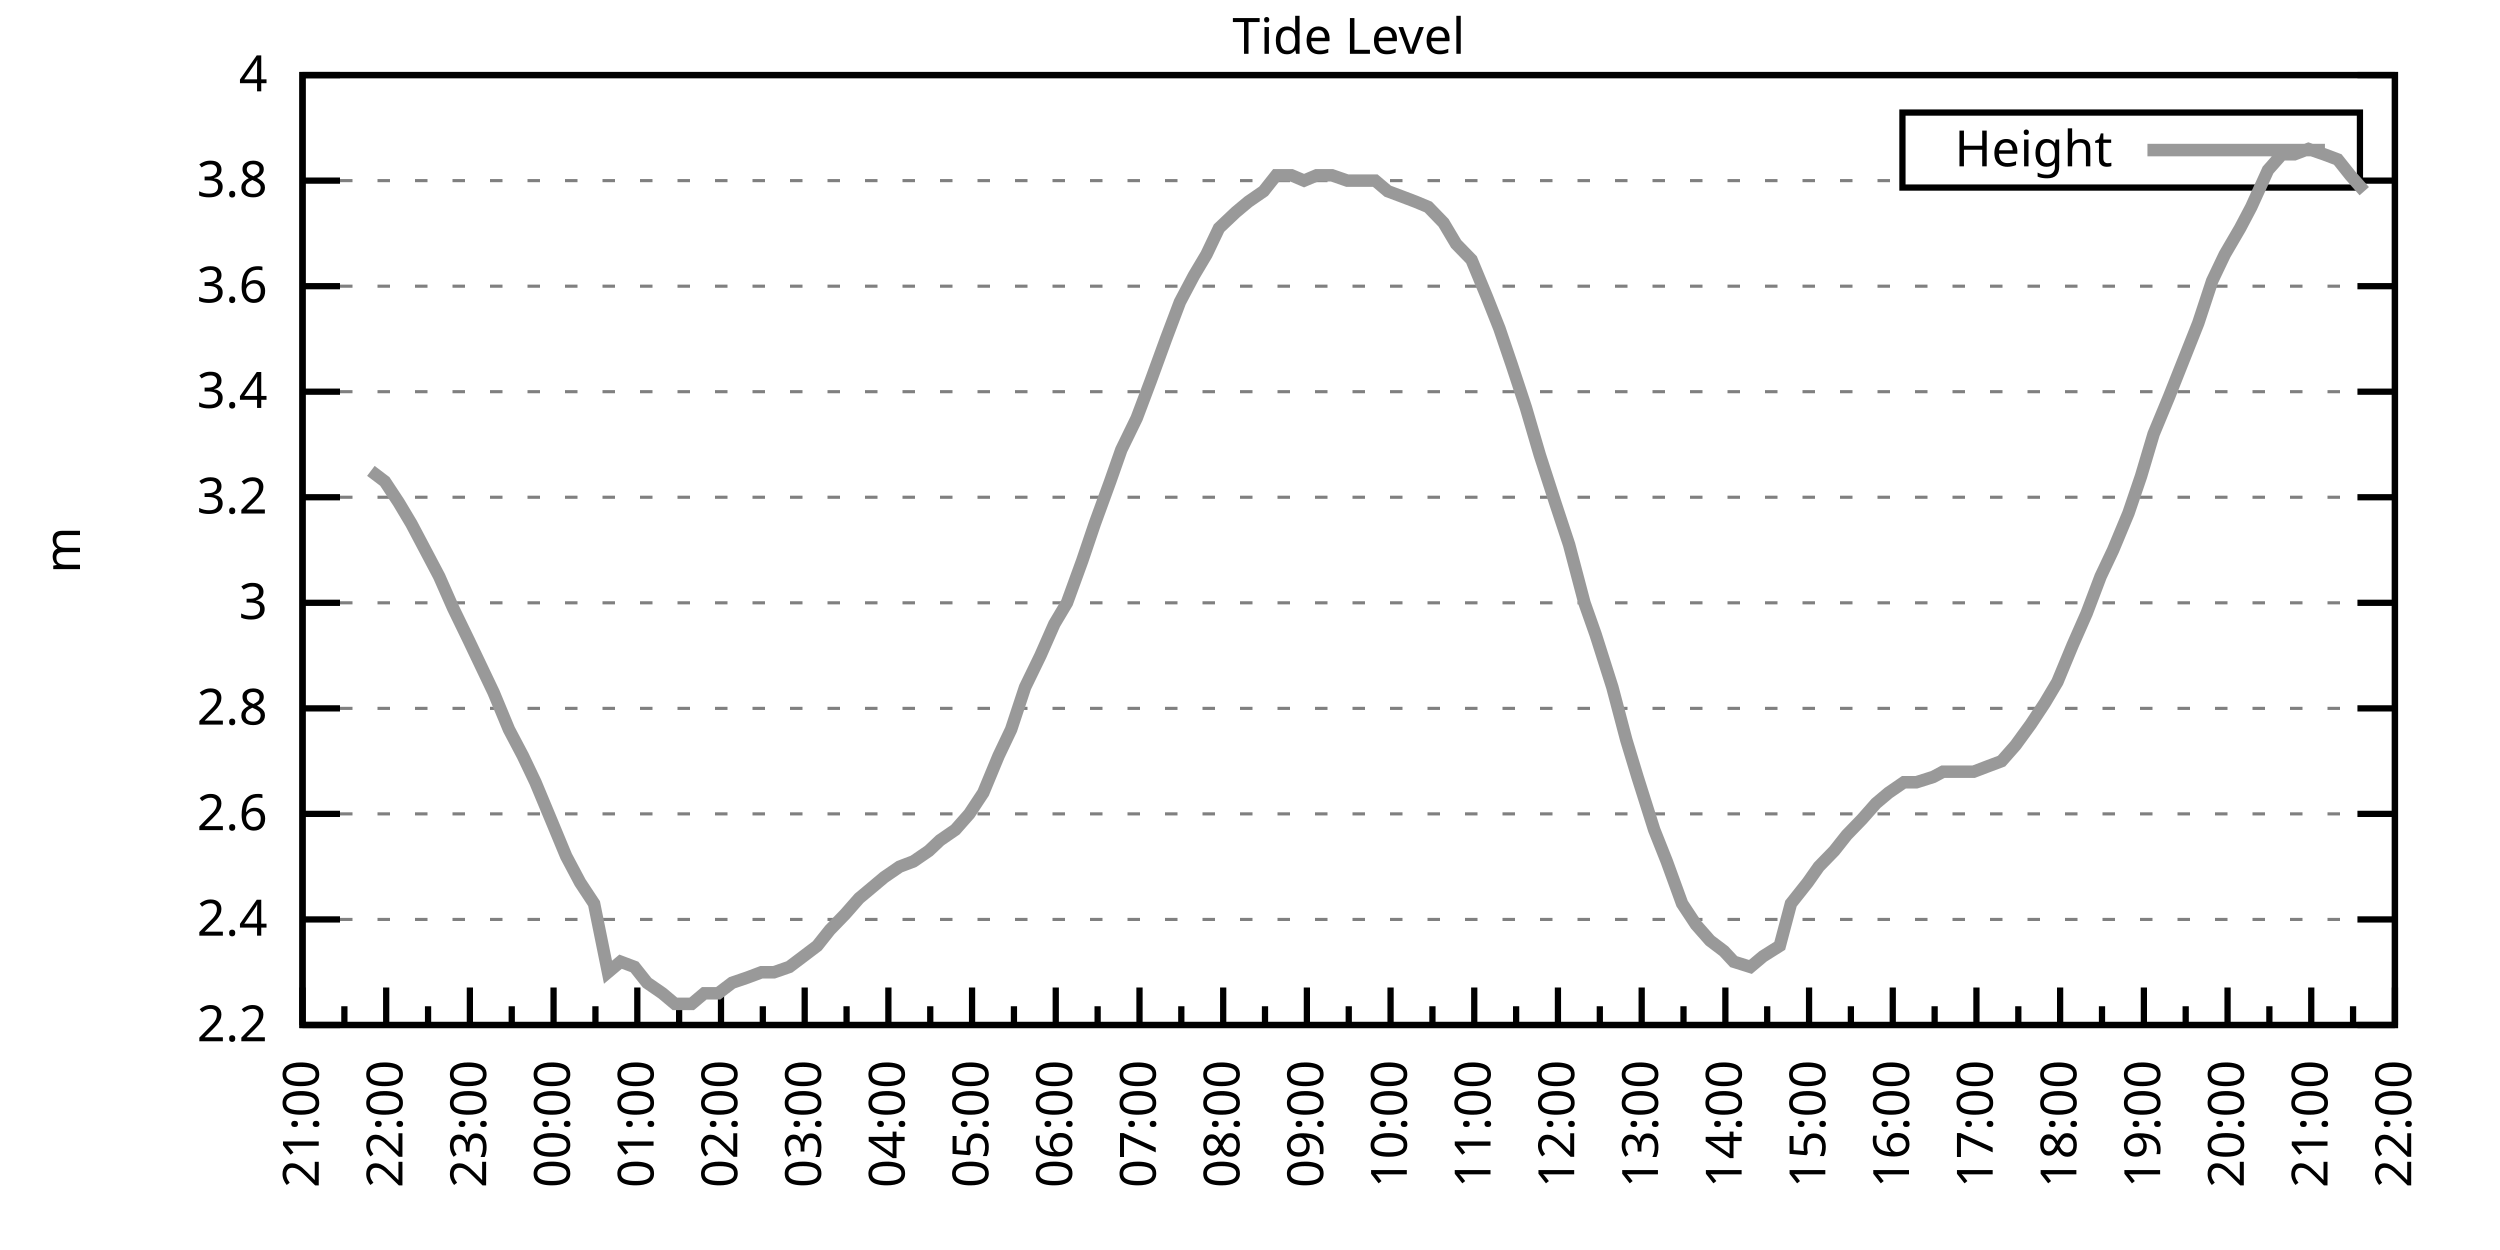
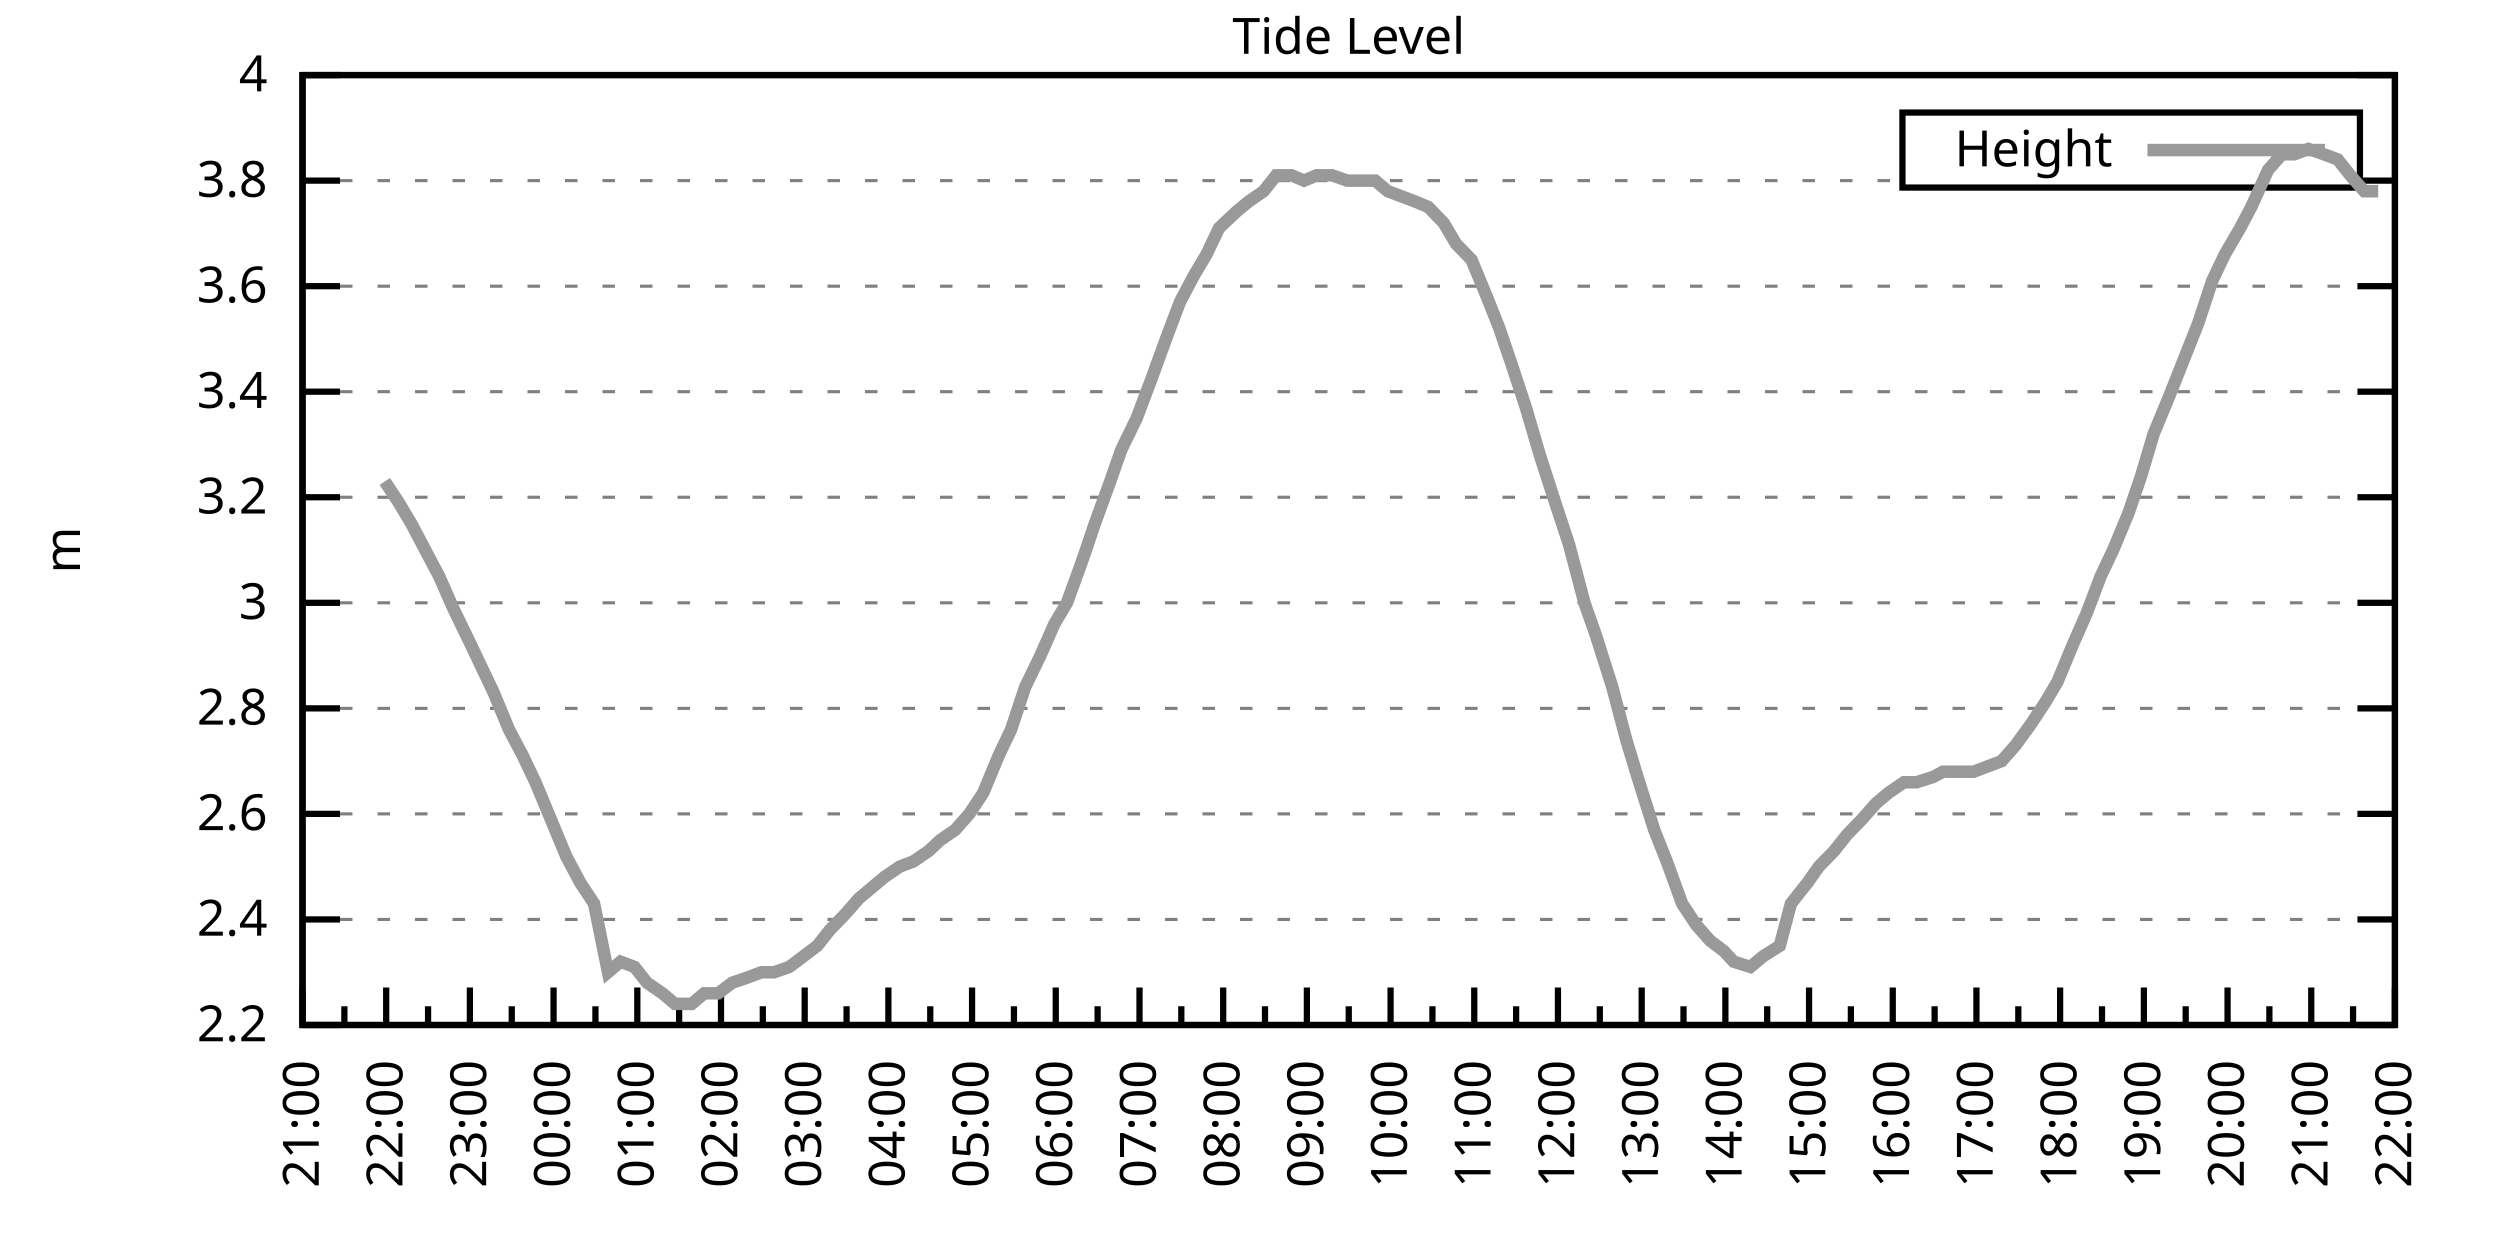
<svg xmlns="http://www.w3.org/2000/svg" xmlns:xlink="http://www.w3.org/1999/xlink" width="400" height="200" viewBox="0 0 400 200">
  <g id="gnuplot_canvas">
    <rect x="0" y="0" width="400" height="200" fill="none" />
    <defs>
      <circle id="gpDot" r="0.5" stroke-width="0.5" stroke="currentColor" />
      <path id="gpPt0" stroke-width="0.333" stroke="currentColor" d="M-1,0 h2 M0,-1 v2" />
      <path id="gpPt1" stroke-width="0.333" stroke="currentColor" d="M-1,-1 L1,1 M1,-1 L-1,1" />
      <path id="gpPt2" stroke-width="0.333" stroke="currentColor" d="M-1,0 L1,0 M0,-1 L0,1 M-1,-1 L1,1 M-1,1 L1,-1" />
      <rect id="gpPt3" stroke-width="0.333" stroke="currentColor" x="-1" y="-1" width="2" height="2" />
      <rect id="gpPt4" stroke-width="0.333" stroke="currentColor" fill="currentColor" x="-1" y="-1" width="2" height="2" />
      <circle id="gpPt5" stroke-width="0.333" stroke="currentColor" cx="0" cy="0" r="1" />
      <use xlink:href="#gpPt5" id="gpPt6" fill="currentColor" stroke="none" />
      <path id="gpPt7" stroke-width="0.333" stroke="currentColor" d="M0,-1.33 L-1.33,0.67 L1.33,0.67 z" />
      <use xlink:href="#gpPt7" id="gpPt8" fill="currentColor" stroke="none" />
      <use xlink:href="#gpPt7" id="gpPt9" stroke="currentColor" transform="rotate(180)" />
      <use xlink:href="#gpPt9" id="gpPt10" fill="currentColor" stroke="none" />
      <use xlink:href="#gpPt3" id="gpPt11" stroke="currentColor" transform="rotate(45)" />
      <use xlink:href="#gpPt11" id="gpPt12" fill="currentColor" stroke="none" />
      <path id="gpPt13" stroke-width="0.333" stroke="currentColor" d="M0,1.330 L1.265,0.411 L0.782,-1.067 L-0.782,-1.076 L-1.265,0.411 z" />
      <use xlink:href="#gpPt13" id="gpPt14" fill="currentColor" stroke="none" />
      <filter id="textbox" filterUnits="objectBoundingBox" x="0" y="0" height="1" width="1">
        <feFlood flood-color="white" flood-opacity="1" result="bgnd" />
        <feComposite in="SourceGraphic" in2="bgnd" operator="atop" />
      </filter>
      <filter id="greybox" filterUnits="objectBoundingBox" x="0" y="0" height="1" width="1">
        <feFlood flood-color="lightgrey" flood-opacity="1" result="grey" />
        <feComposite in="SourceGraphic" in2="grey" operator="atop" />
      </filter>
    </defs>
    <g fill="none" color="white" stroke="currentColor" stroke-width="1.00" stroke-linecap="butt" stroke-linejoin="miter">
</g>
    <g fill="none" color="black" stroke="currentColor" stroke-width="1.00" stroke-linecap="butt" stroke-linejoin="miter">
      <g stroke="none" shape-rendering="crispEdges">
        <polygon fill="rgb(255, 255, 255)" points="48.40,164.00 383.18,164.00 383.18,12.02 48.40,12.02 " />
      </g>
    </g>
    <g fill="none" color="black" stroke="currentColor" stroke-width="1.00" stroke-linecap="butt" stroke-linejoin="miter">
</g>
    <g fill="none" color="black" stroke="black" stroke-width="0.50" stroke-linecap="butt" stroke-linejoin="miter">
</g>
    <g fill="none" color="gray" stroke="currentColor" stroke-width="0.50" stroke-linecap="butt" stroke-linejoin="miter">
      <path stroke="gray" stroke-dasharray="2,4" class="gridline" d="M48.40,164.00 L383.19,164.00  " />
    </g>
    <g fill="none" color="gray" stroke="gray" stroke-width="1.00" stroke-linecap="butt" stroke-linejoin="miter">
</g>
    <g fill="none" color="black" stroke="currentColor" stroke-width="1.00" stroke-linecap="butt" stroke-linejoin="miter">
      <path stroke="black" d="M48.40,164.00 L54.40,164.00 M383.19,164.00 L377.19,164.00  " />
      <g transform="translate(42.80,166.60)" stroke="none" fill="black" font-family="Sans" font-size="8.00" text-anchor="end">
        <text>
          <tspan font-family="Sans"> 2.2</tspan>
        </text>
      </g>
    </g>
    <g fill="none" color="black" stroke="currentColor" stroke-width="1.00" stroke-linecap="butt" stroke-linejoin="miter">
</g>
    <g fill="none" color="black" stroke="black" stroke-width="0.50" stroke-linecap="butt" stroke-linejoin="miter">
</g>
    <g fill="none" color="gray" stroke="currentColor" stroke-width="0.50" stroke-linecap="butt" stroke-linejoin="miter">
      <path stroke="gray" stroke-dasharray="2,4" class="gridline" d="M48.40,147.11 L383.19,147.11  " />
    </g>
    <g fill="none" color="gray" stroke="gray" stroke-width="1.00" stroke-linecap="butt" stroke-linejoin="miter">
</g>
    <g fill="none" color="black" stroke="currentColor" stroke-width="1.00" stroke-linecap="butt" stroke-linejoin="miter">
      <path stroke="black" d="M48.40,147.11 L54.40,147.11 M383.19,147.11 L377.19,147.11  " />
      <g transform="translate(42.80,149.71)" stroke="none" fill="black" font-family="Sans" font-size="8.00" text-anchor="end">
        <text>
          <tspan font-family="Sans"> 2.4</tspan>
        </text>
      </g>
    </g>
    <g fill="none" color="black" stroke="currentColor" stroke-width="1.00" stroke-linecap="butt" stroke-linejoin="miter">
</g>
    <g fill="none" color="black" stroke="black" stroke-width="0.50" stroke-linecap="butt" stroke-linejoin="miter">
</g>
    <g fill="none" color="gray" stroke="currentColor" stroke-width="0.50" stroke-linecap="butt" stroke-linejoin="miter">
      <path stroke="gray" stroke-dasharray="2,4" class="gridline" d="M48.40,130.22 L383.19,130.22  " />
    </g>
    <g fill="none" color="gray" stroke="gray" stroke-width="1.00" stroke-linecap="butt" stroke-linejoin="miter">
</g>
    <g fill="none" color="black" stroke="currentColor" stroke-width="1.00" stroke-linecap="butt" stroke-linejoin="miter">
      <path stroke="black" d="M48.40,130.22 L54.40,130.22 M383.19,130.22 L377.19,130.22  " />
      <g transform="translate(42.80,132.82)" stroke="none" fill="black" font-family="Sans" font-size="8.00" text-anchor="end">
        <text>
          <tspan font-family="Sans"> 2.6</tspan>
        </text>
      </g>
    </g>
    <g fill="none" color="black" stroke="currentColor" stroke-width="1.00" stroke-linecap="butt" stroke-linejoin="miter">
</g>
    <g fill="none" color="black" stroke="black" stroke-width="0.50" stroke-linecap="butt" stroke-linejoin="miter">
</g>
    <g fill="none" color="gray" stroke="currentColor" stroke-width="0.50" stroke-linecap="butt" stroke-linejoin="miter">
      <path stroke="gray" stroke-dasharray="2,4" class="gridline" d="M48.40,113.34 L383.19,113.34  " />
    </g>
    <g fill="none" color="gray" stroke="gray" stroke-width="1.00" stroke-linecap="butt" stroke-linejoin="miter">
</g>
    <g fill="none" color="black" stroke="currentColor" stroke-width="1.00" stroke-linecap="butt" stroke-linejoin="miter">
      <path stroke="black" d="M48.40,113.34 L54.40,113.34 M383.19,113.34 L377.19,113.34  " />
      <g transform="translate(42.80,115.94)" stroke="none" fill="black" font-family="Sans" font-size="8.00" text-anchor="end">
        <text>
          <tspan font-family="Sans"> 2.8</tspan>
        </text>
      </g>
    </g>
    <g fill="none" color="black" stroke="currentColor" stroke-width="1.00" stroke-linecap="butt" stroke-linejoin="miter">
</g>
    <g fill="none" color="black" stroke="black" stroke-width="0.50" stroke-linecap="butt" stroke-linejoin="miter">
</g>
    <g fill="none" color="gray" stroke="currentColor" stroke-width="0.50" stroke-linecap="butt" stroke-linejoin="miter">
      <path stroke="gray" stroke-dasharray="2,4" class="gridline" d="M48.40,96.45 L383.19,96.45  " />
    </g>
    <g fill="none" color="gray" stroke="gray" stroke-width="1.00" stroke-linecap="butt" stroke-linejoin="miter">
</g>
    <g fill="none" color="black" stroke="currentColor" stroke-width="1.00" stroke-linecap="butt" stroke-linejoin="miter">
      <path stroke="black" d="M48.40,96.45 L54.40,96.45 M383.19,96.45 L377.19,96.45  " />
      <g transform="translate(42.80,99.05)" stroke="none" fill="black" font-family="Sans" font-size="8.00" text-anchor="end">
        <text>
          <tspan font-family="Sans"> 3</tspan>
        </text>
      </g>
    </g>
    <g fill="none" color="black" stroke="currentColor" stroke-width="1.00" stroke-linecap="butt" stroke-linejoin="miter">
</g>
    <g fill="none" color="black" stroke="black" stroke-width="0.50" stroke-linecap="butt" stroke-linejoin="miter">
</g>
    <g fill="none" color="gray" stroke="currentColor" stroke-width="0.50" stroke-linecap="butt" stroke-linejoin="miter">
      <path stroke="gray" stroke-dasharray="2,4" class="gridline" d="M48.40,79.56 L383.19,79.56  " />
    </g>
    <g fill="none" color="gray" stroke="gray" stroke-width="1.00" stroke-linecap="butt" stroke-linejoin="miter">
</g>
    <g fill="none" color="black" stroke="currentColor" stroke-width="1.00" stroke-linecap="butt" stroke-linejoin="miter">
      <path stroke="black" d="M48.40,79.56 L54.40,79.56 M383.19,79.56 L377.19,79.56  " />
      <g transform="translate(42.80,82.16)" stroke="none" fill="black" font-family="Sans" font-size="8.00" text-anchor="end">
        <text>
          <tspan font-family="Sans"> 3.2</tspan>
        </text>
      </g>
    </g>
    <g fill="none" color="black" stroke="currentColor" stroke-width="1.00" stroke-linecap="butt" stroke-linejoin="miter">
</g>
    <g fill="none" color="black" stroke="black" stroke-width="0.50" stroke-linecap="butt" stroke-linejoin="miter">
</g>
    <g fill="none" color="gray" stroke="currentColor" stroke-width="0.50" stroke-linecap="butt" stroke-linejoin="miter">
      <path stroke="gray" stroke-dasharray="2,4" class="gridline" d="M48.40,62.67 L383.19,62.67  " />
    </g>
    <g fill="none" color="gray" stroke="gray" stroke-width="1.00" stroke-linecap="butt" stroke-linejoin="miter">
</g>
    <g fill="none" color="black" stroke="currentColor" stroke-width="1.00" stroke-linecap="butt" stroke-linejoin="miter">
      <path stroke="black" d="M48.40,62.67 L54.40,62.67 M383.19,62.67 L377.19,62.67  " />
      <g transform="translate(42.80,65.27)" stroke="none" fill="black" font-family="Sans" font-size="8.00" text-anchor="end">
        <text>
          <tspan font-family="Sans"> 3.4</tspan>
        </text>
      </g>
    </g>
    <g fill="none" color="black" stroke="currentColor" stroke-width="1.00" stroke-linecap="butt" stroke-linejoin="miter">
</g>
    <g fill="none" color="black" stroke="black" stroke-width="0.50" stroke-linecap="butt" stroke-linejoin="miter">
</g>
    <g fill="none" color="gray" stroke="currentColor" stroke-width="0.50" stroke-linecap="butt" stroke-linejoin="miter">
      <path stroke="gray" stroke-dasharray="2,4" class="gridline" d="M48.40,45.79 L383.19,45.79  " />
    </g>
    <g fill="none" color="gray" stroke="gray" stroke-width="1.00" stroke-linecap="butt" stroke-linejoin="miter">
</g>
    <g fill="none" color="black" stroke="currentColor" stroke-width="1.00" stroke-linecap="butt" stroke-linejoin="miter">
      <path stroke="black" d="M48.40,45.79 L54.40,45.79 M383.19,45.79 L377.19,45.79  " />
      <g transform="translate(42.80,48.39)" stroke="none" fill="black" font-family="Sans" font-size="8.00" text-anchor="end">
        <text>
          <tspan font-family="Sans"> 3.6</tspan>
        </text>
      </g>
    </g>
    <g fill="none" color="black" stroke="currentColor" stroke-width="1.00" stroke-linecap="butt" stroke-linejoin="miter">
</g>
    <g fill="none" color="black" stroke="black" stroke-width="0.50" stroke-linecap="butt" stroke-linejoin="miter">
</g>
    <g fill="none" color="gray" stroke="currentColor" stroke-width="0.50" stroke-linecap="butt" stroke-linejoin="miter">
      <path stroke="gray" stroke-dasharray="2,4" class="gridline" d="M48.40,28.90 L304.39,28.90 M377.59,28.90 L383.19,28.90  " />
    </g>
    <g fill="none" color="gray" stroke="gray" stroke-width="1.00" stroke-linecap="butt" stroke-linejoin="miter">
</g>
    <g fill="none" color="black" stroke="currentColor" stroke-width="1.00" stroke-linecap="butt" stroke-linejoin="miter">
      <path stroke="black" d="M48.40,28.90 L54.40,28.90 M383.19,28.90 L377.19,28.90  " />
      <g transform="translate(42.80,31.50)" stroke="none" fill="black" font-family="Sans" font-size="8.00" text-anchor="end">
        <text>
          <tspan font-family="Sans"> 3.8</tspan>
        </text>
      </g>
    </g>
    <g fill="none" color="black" stroke="currentColor" stroke-width="1.00" stroke-linecap="butt" stroke-linejoin="miter">
</g>
    <g fill="none" color="black" stroke="black" stroke-width="0.50" stroke-linecap="butt" stroke-linejoin="miter">
</g>
    <g fill="none" color="gray" stroke="currentColor" stroke-width="0.50" stroke-linecap="butt" stroke-linejoin="miter">
      <path stroke="gray" stroke-dasharray="2,4" class="gridline" d="M48.40,12.01 L383.19,12.01  " />
    </g>
    <g fill="none" color="gray" stroke="gray" stroke-width="1.00" stroke-linecap="butt" stroke-linejoin="miter">
</g>
    <g fill="none" color="black" stroke="currentColor" stroke-width="1.00" stroke-linecap="butt" stroke-linejoin="miter">
      <path stroke="black" d="M48.40,12.01 L54.40,12.01 M383.19,12.01 L377.19,12.01  " />
      <g transform="translate(42.80,14.61)" stroke="none" fill="black" font-family="Sans" font-size="8.00" text-anchor="end">
        <text>
          <tspan font-family="Sans"> 4</tspan>
        </text>
      </g>
    </g>
    <g fill="none" color="black" stroke="currentColor" stroke-width="1.00" stroke-linecap="butt" stroke-linejoin="miter">
      <path stroke="black" d="M48.40,164.00 L48.40,158.00  " />
      <g transform="translate(51.00,169.60) rotate(270)" stroke="none" fill="black" font-family="Sans" font-size="8.00" text-anchor="end">
        <text>
          <tspan font-family="Sans">21:00</tspan>
        </text>
      </g>
    </g>
    <g fill="none" color="black" stroke="currentColor" stroke-width="1.00" stroke-linecap="butt" stroke-linejoin="miter">
      <path stroke="black" d="M55.10,164.00 L55.10,161.00 M61.79,164.00 L61.79,158.00  " />
      <g transform="translate(64.39,169.60) rotate(270)" stroke="none" fill="black" font-family="Sans" font-size="8.00" text-anchor="end">
        <text>
          <tspan font-family="Sans">22:00</tspan>
        </text>
      </g>
    </g>
    <g fill="none" color="black" stroke="currentColor" stroke-width="1.00" stroke-linecap="butt" stroke-linejoin="miter">
      <path stroke="black" d="M68.49,164.00 L68.49,161.00 M75.18,164.00 L75.18,158.00  " />
      <g transform="translate(77.78,169.60) rotate(270)" stroke="none" fill="black" font-family="Sans" font-size="8.00" text-anchor="end">
        <text>
          <tspan font-family="Sans">23:00</tspan>
        </text>
      </g>
    </g>
    <g fill="none" color="black" stroke="currentColor" stroke-width="1.00" stroke-linecap="butt" stroke-linejoin="miter">
      <path stroke="black" d="M81.88,164.00 L81.88,161.00 M88.57,164.00 L88.57,158.00  " />
      <g transform="translate(91.17,169.60) rotate(270)" stroke="none" fill="black" font-family="Sans" font-size="8.00" text-anchor="end">
        <text>
          <tspan font-family="Sans">00:00</tspan>
        </text>
      </g>
    </g>
    <g fill="none" color="black" stroke="currentColor" stroke-width="1.00" stroke-linecap="butt" stroke-linejoin="miter">
      <path stroke="black" d="M95.27,164.00 L95.27,161.00 M101.97,164.00 L101.97,158.00  " />
      <g transform="translate(104.57,169.60) rotate(270)" stroke="none" fill="black" font-family="Sans" font-size="8.00" text-anchor="end">
        <text>
          <tspan font-family="Sans">01:00</tspan>
        </text>
      </g>
    </g>
    <g fill="none" color="black" stroke="currentColor" stroke-width="1.00" stroke-linecap="butt" stroke-linejoin="miter">
      <path stroke="black" d="M108.66,164.00 L108.66,161.00 M115.36,164.00 L115.36,158.00  " />
      <g transform="translate(117.96,169.60) rotate(270)" stroke="none" fill="black" font-family="Sans" font-size="8.00" text-anchor="end">
        <text>
          <tspan font-family="Sans">02:00</tspan>
        </text>
      </g>
    </g>
    <g fill="none" color="black" stroke="currentColor" stroke-width="1.00" stroke-linecap="butt" stroke-linejoin="miter">
      <path stroke="black" d="M122.05,164.00 L122.05,161.00 M128.75,164.00 L128.75,158.00  " />
      <g transform="translate(131.35,169.60) rotate(270)" stroke="none" fill="black" font-family="Sans" font-size="8.00" text-anchor="end">
        <text>
          <tspan font-family="Sans">03:00</tspan>
        </text>
      </g>
    </g>
    <g fill="none" color="black" stroke="currentColor" stroke-width="1.00" stroke-linecap="butt" stroke-linejoin="miter">
      <path stroke="black" d="M135.45,164.00 L135.45,161.00 M142.14,164.00 L142.14,158.00  " />
      <g transform="translate(144.74,169.60) rotate(270)" stroke="none" fill="black" font-family="Sans" font-size="8.00" text-anchor="end">
        <text>
          <tspan font-family="Sans">04:00</tspan>
        </text>
      </g>
    </g>
    <g fill="none" color="black" stroke="currentColor" stroke-width="1.00" stroke-linecap="butt" stroke-linejoin="miter">
      <path stroke="black" d="M148.84,164.00 L148.84,161.00 M155.53,164.00 L155.53,158.00  " />
      <g transform="translate(158.13,169.60) rotate(270)" stroke="none" fill="black" font-family="Sans" font-size="8.00" text-anchor="end">
        <text>
          <tspan font-family="Sans">05:00</tspan>
        </text>
      </g>
    </g>
    <g fill="none" color="black" stroke="currentColor" stroke-width="1.00" stroke-linecap="butt" stroke-linejoin="miter">
      <path stroke="black" d="M162.23,164.00 L162.23,161.00 M168.92,164.00 L168.92,158.00  " />
      <g transform="translate(171.52,169.60) rotate(270)" stroke="none" fill="black" font-family="Sans" font-size="8.00" text-anchor="end">
        <text>
          <tspan font-family="Sans">06:00</tspan>
        </text>
      </g>
    </g>
    <g fill="none" color="black" stroke="currentColor" stroke-width="1.00" stroke-linecap="butt" stroke-linejoin="miter">
      <path stroke="black" d="M175.62,164.00 L175.62,161.00 M182.32,164.00 L182.32,158.00  " />
      <g transform="translate(184.92,169.60) rotate(270)" stroke="none" fill="black" font-family="Sans" font-size="8.00" text-anchor="end">
        <text>
          <tspan font-family="Sans">07:00</tspan>
        </text>
      </g>
    </g>
    <g fill="none" color="black" stroke="currentColor" stroke-width="1.00" stroke-linecap="butt" stroke-linejoin="miter">
      <path stroke="black" d="M189.01,164.00 L189.01,161.00 M195.71,164.00 L195.71,158.00  " />
      <g transform="translate(198.31,169.60) rotate(270)" stroke="none" fill="black" font-family="Sans" font-size="8.00" text-anchor="end">
        <text>
          <tspan font-family="Sans">08:00</tspan>
        </text>
      </g>
    </g>
    <g fill="none" color="black" stroke="currentColor" stroke-width="1.00" stroke-linecap="butt" stroke-linejoin="miter">
      <path stroke="black" d="M202.40,164.00 L202.40,161.00 M209.10,164.00 L209.10,158.00  " />
      <g transform="translate(211.70,169.60) rotate(270)" stroke="none" fill="black" font-family="Sans" font-size="8.00" text-anchor="end">
        <text>
          <tspan font-family="Sans">09:00</tspan>
        </text>
      </g>
    </g>
    <g fill="none" color="black" stroke="currentColor" stroke-width="1.00" stroke-linecap="butt" stroke-linejoin="miter">
      <path stroke="black" d="M215.80,164.00 L215.80,161.00 M222.49,164.00 L222.49,158.00  " />
      <g transform="translate(225.09,169.60) rotate(270)" stroke="none" fill="black" font-family="Sans" font-size="8.00" text-anchor="end">
        <text>
          <tspan font-family="Sans">10:00</tspan>
        </text>
      </g>
    </g>
    <g fill="none" color="black" stroke="currentColor" stroke-width="1.00" stroke-linecap="butt" stroke-linejoin="miter">
      <path stroke="black" d="M229.19,164.00 L229.19,161.00 M235.88,164.00 L235.88,158.00  " />
      <g transform="translate(238.48,169.60) rotate(270)" stroke="none" fill="black" font-family="Sans" font-size="8.00" text-anchor="end">
        <text>
          <tspan font-family="Sans">11:00</tspan>
        </text>
      </g>
    </g>
    <g fill="none" color="black" stroke="currentColor" stroke-width="1.00" stroke-linecap="butt" stroke-linejoin="miter">
      <path stroke="black" d="M242.58,164.00 L242.58,161.00 M249.27,164.00 L249.27,158.00  " />
      <g transform="translate(251.87,169.60) rotate(270)" stroke="none" fill="black" font-family="Sans" font-size="8.00" text-anchor="end">
        <text>
          <tspan font-family="Sans">12:00</tspan>
        </text>
      </g>
    </g>
    <g fill="none" color="black" stroke="currentColor" stroke-width="1.00" stroke-linecap="butt" stroke-linejoin="miter">
      <path stroke="black" d="M255.97,164.00 L255.97,161.00 M262.67,164.00 L262.67,158.00  " />
      <g transform="translate(265.27,169.60) rotate(270)" stroke="none" fill="black" font-family="Sans" font-size="8.00" text-anchor="end">
        <text>
          <tspan font-family="Sans">13:00</tspan>
        </text>
      </g>
    </g>
    <g fill="none" color="black" stroke="currentColor" stroke-width="1.00" stroke-linecap="butt" stroke-linejoin="miter">
      <path stroke="black" d="M269.36,164.00 L269.36,161.00 M276.06,164.00 L276.06,158.00  " />
      <g transform="translate(278.66,169.60) rotate(270)" stroke="none" fill="black" font-family="Sans" font-size="8.00" text-anchor="end">
        <text>
          <tspan font-family="Sans">14:00</tspan>
        </text>
      </g>
    </g>
    <g fill="none" color="black" stroke="currentColor" stroke-width="1.00" stroke-linecap="butt" stroke-linejoin="miter">
      <path stroke="black" d="M282.75,164.00 L282.75,161.00 M289.45,164.00 L289.45,158.00  " />
      <g transform="translate(292.05,169.60) rotate(270)" stroke="none" fill="black" font-family="Sans" font-size="8.00" text-anchor="end">
        <text>
          <tspan font-family="Sans">15:00</tspan>
        </text>
      </g>
    </g>
    <g fill="none" color="black" stroke="currentColor" stroke-width="1.00" stroke-linecap="butt" stroke-linejoin="miter">
      <path stroke="black" d="M296.14,164.00 L296.14,161.00 M302.84,164.00 L302.84,158.00  " />
      <g transform="translate(305.44,169.60) rotate(270)" stroke="none" fill="black" font-family="Sans" font-size="8.00" text-anchor="end">
        <text>
          <tspan font-family="Sans">16:00</tspan>
        </text>
      </g>
    </g>
    <g fill="none" color="black" stroke="currentColor" stroke-width="1.00" stroke-linecap="butt" stroke-linejoin="miter">
      <path stroke="black" d="M309.54,164.00 L309.54,161.00 M316.23,164.00 L316.23,158.00  " />
      <g transform="translate(318.83,169.60) rotate(270)" stroke="none" fill="black" font-family="Sans" font-size="8.00" text-anchor="end">
        <text>
          <tspan font-family="Sans">17:00</tspan>
        </text>
      </g>
    </g>
    <g fill="none" color="black" stroke="currentColor" stroke-width="1.00" stroke-linecap="butt" stroke-linejoin="miter">
      <path stroke="black" d="M322.93,164.00 L322.93,161.00 M329.62,164.00 L329.62,158.00  " />
      <g transform="translate(332.22,169.60) rotate(270)" stroke="none" fill="black" font-family="Sans" font-size="8.00" text-anchor="end">
        <text>
          <tspan font-family="Sans">18:00</tspan>
        </text>
      </g>
    </g>
    <g fill="none" color="black" stroke="currentColor" stroke-width="1.00" stroke-linecap="butt" stroke-linejoin="miter">
      <path stroke="black" d="M336.32,164.00 L336.32,161.00 M343.02,164.00 L343.02,158.00  " />
      <g transform="translate(345.62,169.60) rotate(270)" stroke="none" fill="black" font-family="Sans" font-size="8.00" text-anchor="end">
        <text>
          <tspan font-family="Sans">19:00</tspan>
        </text>
      </g>
    </g>
    <g fill="none" color="black" stroke="currentColor" stroke-width="1.00" stroke-linecap="butt" stroke-linejoin="miter">
      <path stroke="black" d="M349.71,164.00 L349.71,161.00 M356.41,164.00 L356.41,158.00  " />
      <g transform="translate(359.01,169.60) rotate(270)" stroke="none" fill="black" font-family="Sans" font-size="8.00" text-anchor="end">
        <text>
          <tspan font-family="Sans">20:00</tspan>
        </text>
      </g>
    </g>
    <g fill="none" color="black" stroke="currentColor" stroke-width="1.00" stroke-linecap="butt" stroke-linejoin="miter">
      <path stroke="black" d="M363.10,164.00 L363.10,161.00 M369.80,164.00 L369.80,158.00  " />
      <g transform="translate(372.40,169.60) rotate(270)" stroke="none" fill="black" font-family="Sans" font-size="8.00" text-anchor="end">
        <text>
          <tspan font-family="Sans">21:00</tspan>
        </text>
      </g>
    </g>
    <g fill="none" color="black" stroke="currentColor" stroke-width="1.00" stroke-linecap="butt" stroke-linejoin="miter">
      <path stroke="black" d="M376.49,164.00 L376.49,161.00 M383.19,164.00 L383.19,158.00  " />
      <g transform="translate(385.79,169.60) rotate(270)" stroke="none" fill="black" font-family="Sans" font-size="8.00" text-anchor="end">
        <text>
          <tspan font-family="Sans">22:00</tspan>
        </text>
      </g>
    </g>
    <g fill="none" color="black" stroke="currentColor" stroke-width="1.00" stroke-linecap="butt" stroke-linejoin="miter">
</g>
    <g fill="none" color="black" stroke="currentColor" stroke-width="1.00" stroke-linecap="butt" stroke-linejoin="miter">
      <path stroke="black" d="M48.40,12.01 L48.40,164.00 L383.19,164.00 L383.19,12.01 L48.40,12.01 Z  " />
    </g>
    <g fill="none" color="black" stroke="currentColor" stroke-width="1.00" stroke-linecap="butt" stroke-linejoin="miter">
      <g transform="translate(12.80,88.01) rotate(270)" stroke="none" fill="black" font-family="Sans" font-size="8.00" text-anchor="middle">
        <text>
          <tspan font-family="Sans">m</tspan>
        </text>
      </g>
    </g>
    <g fill="none" color="black" stroke="currentColor" stroke-width="1.00" stroke-linecap="butt" stroke-linejoin="miter">
</g>
    <g fill="none" color="black" stroke="currentColor" stroke-width="1.00" stroke-linecap="butt" stroke-linejoin="miter">
      <path stroke="black" d="M304.39,30.01 L304.39,18.01 L377.59,18.01 L377.59,30.01 L304.39,30.01 Z  " />
    </g>
    <g id="Tide_level_plot_1">
      <g fill="none" color="white" stroke="black" stroke-width="2.00" stroke-linecap="butt" stroke-linejoin="miter">
</g>
      <g fill="none" color="black" stroke="currentColor" stroke-width="2.00" stroke-linecap="butt" stroke-linejoin="miter">
        <g transform="translate(337.99,26.61)" stroke="none" fill="black" font-family="Sans" font-size="8.00" text-anchor="end">
          <text>
            <tspan font-family="Sans">Height</tspan>
          </text>
        </g>
      </g>
      <g fill="none" color="black" stroke="currentColor" stroke-width="2.00" stroke-linecap="butt" stroke-linejoin="miter">
-         <path stroke="rgb(153, 153, 153)" d="M343.59,24.01 L371.99,24.01 M59.34,75.34 L61.57,77.03 L63.80,80.41 L65.81,83.78 L68.04,88.00 L70.27,92.23   L72.50,97.29 L74.96,102.36 L76.97,106.58 L78.98,110.80 L81.43,116.71 L83.66,120.94 L85.67,125.16 L88.13,131.07   L90.58,136.98 L92.82,141.20 L95.05,144.58 L97.28,155.56 L99.29,153.87 L101.52,154.71 L103.53,157.24 L105.98,158.93   L107.99,160.62 L110.67,160.62 L112.68,158.93 L114.91,158.93 L117.14,157.24 L119.60,156.40 L121.83,155.56 L123.84,155.56   L126.29,154.71 L128.53,153.02 L130.76,151.33 L132.77,148.80 L135.22,146.27 L137.45,143.73 L139.46,142.05 L141.47,140.36   L143.93,138.67 L146.16,137.82 L148.61,136.14 L150.40,134.45 L152.85,132.76 L155.09,130.22 L157.32,126.85 L159.77,120.94   L161.78,116.71 L164.01,109.96 L166.47,104.89 L168.70,99.83 L170.71,96.45 L173.17,89.69 L175.17,83.78 L177.63,77.03   L179.41,71.96 L181.87,66.90 L184.10,60.98 L186.56,54.23 L188.79,48.32 L191.02,44.10 L193.03,40.72 L195.04,36.50   L197.72,33.96 L199.73,32.28 L202.18,30.59 L204.19,28.05 L206.64,28.05 L208.65,28.90 L210.66,28.05 L213.12,28.05   L215.57,28.90 L217.58,28.90 L220.04,28.90 L222.04,30.59 L224.28,31.43 L226.51,32.28 L228.52,33.12 L230.97,35.65   L232.98,39.03 L235.44,41.56 L237.89,47.47 L239.90,52.54 L241.91,58.45 L244.14,65.21 L246.37,72.81 L248.83,80.41   L251.06,87.16 L253.51,96.45 L255.30,101.52 L257.98,109.96 L260.21,118.40 L262.00,124.31 L264.67,132.76 L266.68,137.82   L269.14,144.58 L271.37,147.96 L273.60,150.49 L275.83,152.18 L277.40,153.87 L280.07,154.71 L282.08,153.02 L284.76,151.33   L286.55,144.58 L289.23,141.20 L291.01,138.67 L293.47,136.14 L295.48,133.60 L297.93,131.07 L300.16,128.54 L302.17,126.85   L304.63,125.16 L306.63,125.16 L309.31,124.31 L310.88,123.47 L313.55,123.47 L315.79,123.47 L318.02,122.62 L320.25,121.78   L322.48,119.25 L324.94,115.87 L327.17,112.49 L329.18,109.11 L331.63,103.20 L333.86,98.14 L336.10,92.23 L338.10,88.00   L340.56,82.09 L342.57,76.18 L344.58,69.43 L347.03,63.52 L349.04,58.45 L351.72,51.70 L353.95,44.94 L355.96,40.72   L358.42,36.50 L360.20,33.12 L362.88,27.21 L365.11,24.68 L367.12,24.68 L369.35,23.83 L371.81,24.68 L374.04,25.52   L376.05,28.05 L378.28,30.59  " />
+         <path stroke="rgb(153, 153, 153)" d="M343.59,24.01 L371.99,24.01 M61.57,77.03 L63.80,80.41 L65.81,83.78 L68.04,88.00 L70.27,92.23 L72.50,97.29   L74.96,102.36 L76.97,106.58 L78.98,110.80 L81.43,116.71 L83.66,120.94 L85.67,125.16 L88.13,131.07 L90.58,136.98   L92.82,141.20 L95.05,144.58 L97.28,155.56 L99.29,153.87 L101.52,154.71 L103.53,157.24 L105.98,158.93 L107.99,160.62   L110.67,160.62 L112.68,158.93 L114.91,158.93 L117.14,157.24 L119.60,156.40 L121.83,155.56 L123.84,155.56 L126.29,154.71   L128.53,153.02 L130.76,151.33 L132.77,148.80 L135.22,146.27 L137.45,143.73 L139.46,142.05 L141.47,140.36 L143.93,138.67   L146.16,137.82 L148.61,136.14 L150.40,134.45 L152.85,132.76 L155.09,130.22 L157.32,126.85 L159.77,120.94 L161.78,116.71   L164.01,109.96 L166.47,104.89 L168.70,99.83 L170.71,96.45 L173.17,89.69 L175.17,83.78 L177.63,77.03 L179.41,71.96   L181.87,66.90 L184.10,60.98 L186.56,54.23 L188.79,48.32 L191.02,44.10 L193.03,40.72 L195.04,36.50 L197.72,33.96   L199.73,32.28 L202.18,30.59 L204.19,28.05 L206.64,28.05 L208.65,28.90 L210.66,28.05 L213.12,28.05 L215.57,28.90   L217.58,28.90 L220.04,28.90 L222.04,30.59 L224.28,31.43 L226.51,32.28 L228.52,33.12 L230.97,35.65 L232.98,39.03   L235.44,41.56 L237.89,47.47 L239.90,52.54 L241.91,58.45 L244.14,65.21 L246.37,72.81 L248.83,80.41 L251.06,87.16   L253.51,96.45 L255.30,101.52 L257.98,109.96 L260.21,118.40 L262.00,124.31 L264.67,132.76 L266.68,137.82 L269.14,144.58   L271.37,147.96 L273.60,150.49 L275.83,152.18 L277.40,153.87 L280.07,154.71 L282.08,153.02 L284.76,151.33 L286.55,144.58   L289.23,141.20 L291.01,138.67 L293.47,136.14 L295.48,133.60 L297.93,131.07 L300.16,128.54 L302.17,126.85 L304.63,125.16   L306.63,125.16 L309.31,124.31 L310.88,123.47 L313.55,123.47 L315.79,123.47 L318.02,122.62 L320.25,121.78 L322.48,119.25   L324.94,115.87 L327.17,112.49 L329.18,109.11 L331.63,103.20 L333.86,98.14 L336.10,92.23 L338.10,88.00 L340.56,82.09   L342.57,76.18 L344.58,69.43 L347.03,63.52 L349.04,58.45 L351.72,51.70 L353.95,44.94 L355.96,40.72 L358.42,36.50   L360.20,33.12 L362.88,27.21 L365.11,24.68 L367.12,24.68 L369.35,23.83 L371.81,24.68 L374.04,25.52 L376.05,28.05   L378.28,30.59 L380.51,30.59  " />
      </g>
    </g>
    <g fill="none" color="black" stroke="currentColor" stroke-width="2.00" stroke-linecap="butt" stroke-linejoin="miter">
</g>
    <g fill="none" color="black" stroke="black" stroke-width="1.00" stroke-linecap="butt" stroke-linejoin="miter">
</g>
    <g fill="none" color="black" stroke="currentColor" stroke-width="1.00" stroke-linecap="butt" stroke-linejoin="miter">
      <path stroke="black" d="M48.40,12.01 L48.40,164.00 L383.19,164.00 L383.19,12.01 L48.40,12.01 Z  " />
    </g>
    <g fill="none" color="black" stroke="currentColor" stroke-width="1.00" stroke-linecap="butt" stroke-linejoin="miter">
      <g transform="translate(215.79,8.61)" stroke="none" fill="black" font-family="Sans" font-size="8.00" text-anchor="middle">
        <text>
          <tspan font-family="Sans">Tide Level</tspan>
        </text>
      </g>
    </g>
    <g fill="none" color="black" stroke="currentColor" stroke-width="1.00" stroke-linecap="butt" stroke-linejoin="miter">
</g>
  </g>
</svg>
